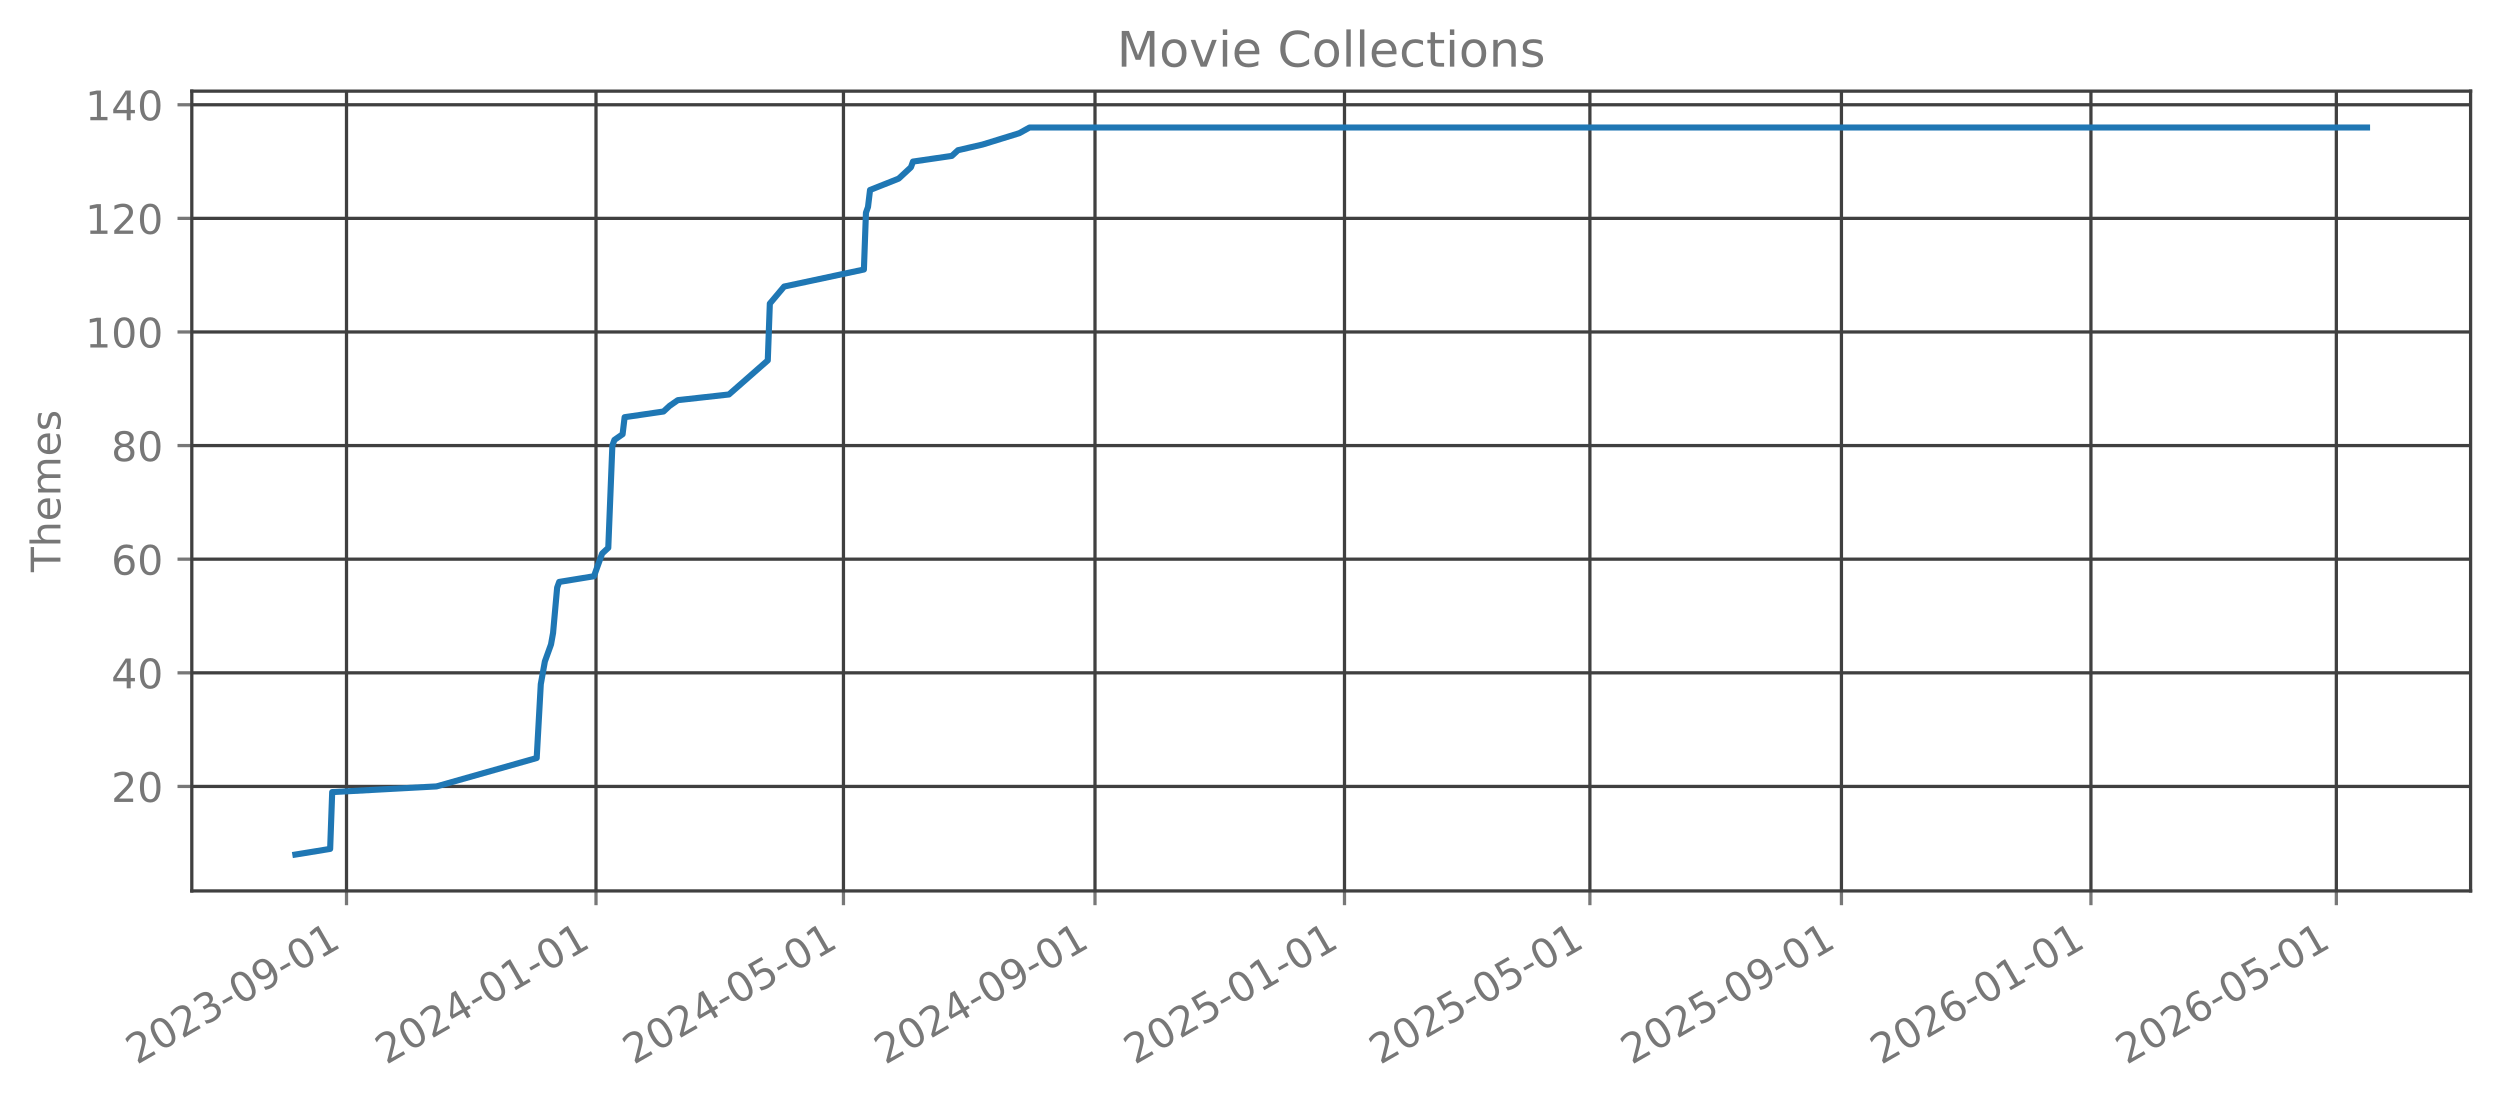
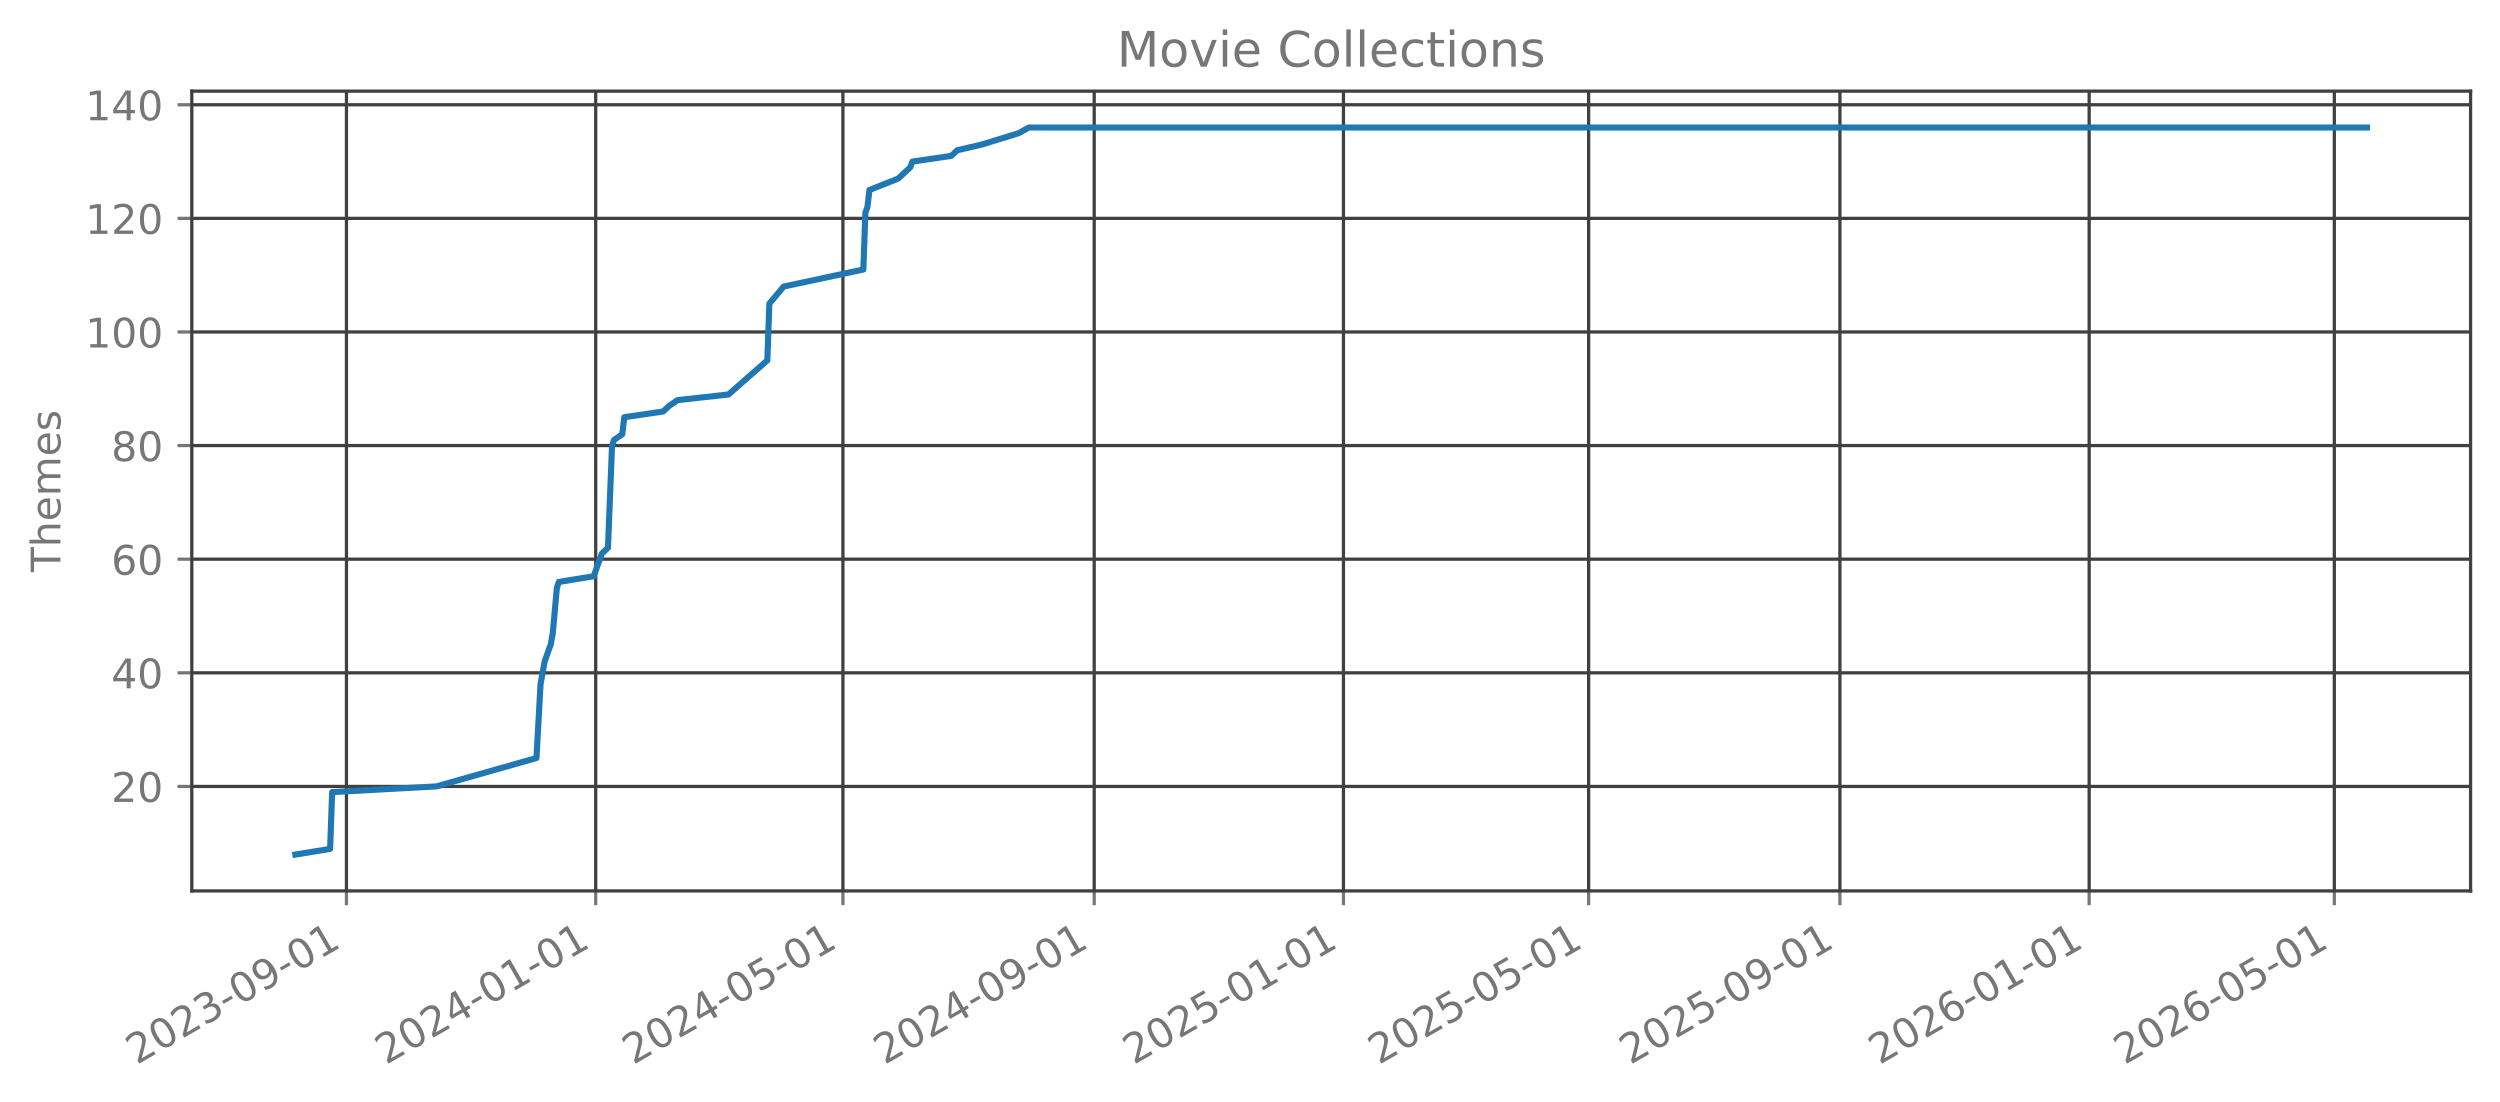
<svg xmlns="http://www.w3.org/2000/svg" xmlns:xlink="http://www.w3.org/1999/xlink" width="612.166pt" height="269.797pt" viewBox="0 0 612.166 269.797" version="1.1">
  <defs>
    <style type="text/css">*{stroke-linejoin: round; stroke-linecap: butt}</style>
  </defs>
  <g id="figure_1">
    <g id="patch_1">
      <path d="M 0 269.797  L 612.166 269.797  L 612.166 0  L 0 0  L 0 269.797  z " style="fill: none; opacity: 0" />
    </g>
    <g id="axes_1">
      <g id="patch_2">
        <path d="M 46.966 218.158  L 604.966 218.158  L 604.966 22.318  L 46.966 22.318  L 46.966 218.158  z " style="fill: none; opacity: 0" />
      </g>
      <g id="matplotlib.axis_1">
        <g id="xtick_1">
          <g id="line2d_1">
-             <path d="M 84.848 218.158  L 84.848 22.318  " clip-path="url(#p543a7f5545)" style="fill: none; stroke: #404040; stroke-width: 0.8; stroke-linecap: square" />
+             <path d="M 84.836 218.158  L 84.836 22.318  " clip-path="url(#p1f3032e7c3)" style="fill: none; stroke: #404040; stroke-width: 0.8; stroke-linecap: square" />
          </g>
          <g id="line2d_2">
            <defs>
-               <path id="mfa2c5e924d" d="M 0 0  L 0 3.5  " style="stroke: #777777; stroke-width: 0.8" />
+               <path id="m111f75f1ff" d="M 0 0  L 0 3.5  " style="stroke: #777777; stroke-width: 0.8" />
            </defs>
            <g>
-               <use xlink:href="#mfa2c5e924d" x="84.848" y="218.158" style="fill: #777777; stroke: #777777; stroke-width: 0.8" />
+               <use xlink:href="#m111f75f1ff" x="84.836" y="218.158" style="fill: #777777; stroke: #777777; stroke-width: 0.8" />
            </g>
          </g>
          <g id="text_1">
-             <g style="fill: #777777" transform="translate(33.47888 260.7964) rotate(-30) scale(0.1 -0.1)">
+             <g style="fill: #777777" transform="translate(33.46653 260.7964) rotate(-30) scale(0.1 -0.1)">
              <defs>
                <path id="DejaVuSans-32" d="M 1228 531  L 3431 531  L 3431 0  L 469 0  L 469 531  Q 828 903 1448 1529  Q 2069 2156 2228 2338  Q 2531 2678 2651 2914  Q 2772 3150 2772 3378  Q 2772 3750 2511 3984  Q 2250 4219 1831 4219  Q 1534 4219 1204 4116  Q 875 4013 500 3803  L 500 4441  Q 881 4594 1212 4672  Q 1544 4750 1819 4750  Q 2544 4750 2975 4387  Q 3406 4025 3406 3419  Q 3406 3131 3298 2873  Q 3191 2616 2906 2266  Q 2828 2175 2409 1742  Q 1991 1309 1228 531  z " transform="scale(0.015625)" />
                <path id="DejaVuSans-30" d="M 2034 4250  Q 1547 4250 1301 3770  Q 1056 3291 1056 2328  Q 1056 1369 1301 889  Q 1547 409 2034 409  Q 2525 409 2770 889  Q 3016 1369 3016 2328  Q 3016 3291 2770 3770  Q 2525 4250 2034 4250  z M 2034 4750  Q 2819 4750 3233 4129  Q 3647 3509 3647 2328  Q 3647 1150 3233 529  Q 2819 -91 2034 -91  Q 1250 -91 836 529  Q 422 1150 422 2328  Q 422 3509 836 4129  Q 1250 4750 2034 4750  z " transform="scale(0.015625)" />
                <path id="DejaVuSans-33" d="M 2597 2516  Q 3050 2419 3304 2112  Q 3559 1806 3559 1356  Q 3559 666 3084 287  Q 2609 -91 1734 -91  Q 1441 -91 1130 -33  Q 819 25 488 141  L 488 750  Q 750 597 1062 519  Q 1375 441 1716 441  Q 2309 441 2620 675  Q 2931 909 2931 1356  Q 2931 1769 2642 2001  Q 2353 2234 1838 2234  L 1294 2234  L 1294 2753  L 1863 2753  Q 2328 2753 2575 2939  Q 2822 3125 2822 3475  Q 2822 3834 2567 4026  Q 2313 4219 1838 4219  Q 1578 4219 1281 4162  Q 984 4106 628 3988  L 628 4550  Q 988 4650 1302 4700  Q 1616 4750 1894 4750  Q 2613 4750 3031 4423  Q 3450 4097 3450 3541  Q 3450 3153 3228 2886  Q 3006 2619 2597 2516  z " transform="scale(0.015625)" />
                <path id="DejaVuSans-2d" d="M 313 2009  L 1997 2009  L 1997 1497  L 313 1497  L 313 2009  z " transform="scale(0.015625)" />
                <path id="DejaVuSans-39" d="M 703 97  L 703 672  Q 941 559 1184 500  Q 1428 441 1663 441  Q 2288 441 2617 861  Q 2947 1281 2994 2138  Q 2813 1869 2534 1725  Q 2256 1581 1919 1581  Q 1219 1581 811 2004  Q 403 2428 403 3163  Q 403 3881 828 4315  Q 1253 4750 1959 4750  Q 2769 4750 3195 4129  Q 3622 3509 3622 2328  Q 3622 1225 3098 567  Q 2575 -91 1691 -91  Q 1453 -91 1209 -44  Q 966 3 703 97  z M 1959 2075  Q 2384 2075 2632 2365  Q 2881 2656 2881 3163  Q 2881 3666 2632 3958  Q 2384 4250 1959 4250  Q 1534 4250 1286 3958  Q 1038 3666 1038 3163  Q 1038 2656 1286 2365  Q 1534 2075 1959 2075  z " transform="scale(0.015625)" />
                <path id="DejaVuSans-31" d="M 794 531  L 1825 531  L 1825 4091  L 703 3866  L 703 4441  L 1819 4666  L 2450 4666  L 2450 531  L 3481 531  L 3481 0  L 794 0  L 794 531  z " transform="scale(0.015625)" />
              </defs>
              <use xlink:href="#DejaVuSans-32" />
              <use xlink:href="#DejaVuSans-30" transform="translate(63.62305 0)" />
              <use xlink:href="#DejaVuSans-32" transform="translate(127.2461 0)" />
              <use xlink:href="#DejaVuSans-33" transform="translate(190.8691 0)" />
              <use xlink:href="#DejaVuSans-2d" transform="translate(254.4922 0)" />
              <use xlink:href="#DejaVuSans-30" transform="translate(290.5762 0)" />
              <use xlink:href="#DejaVuSans-39" transform="translate(354.1992 0)" />
              <use xlink:href="#DejaVuSans-2d" transform="translate(417.8223 0)" />
              <use xlink:href="#DejaVuSans-30" transform="translate(453.9062 0)" />
              <use xlink:href="#DejaVuSans-31" transform="translate(517.5293 0)" />
            </g>
          </g>
        </g>
        <g id="xtick_2">
          <g id="line2d_3">
-             <path d="M 145.941 218.158  L 145.941 22.318  " clip-path="url(#p543a7f5545)" style="fill: none; stroke: #404040; stroke-width: 0.8; stroke-linecap: square" />
+             <path d="M 145.869 218.158  L 145.869 22.318  " clip-path="url(#p1f3032e7c3)" style="fill: none; stroke: #404040; stroke-width: 0.8; stroke-linecap: square" />
          </g>
          <g id="line2d_4">
            <g>
-               <use xlink:href="#mfa2c5e924d" x="145.941" y="218.158" style="fill: #777777; stroke: #777777; stroke-width: 0.8" />
+               <use xlink:href="#m111f75f1ff" x="145.869" y="218.158" style="fill: #777777; stroke: #777777; stroke-width: 0.8" />
            </g>
          </g>
          <g id="text_2">
-             <g style="fill: #777777" transform="translate(94.57194 260.7964) rotate(-30) scale(0.1 -0.1)">
+             <g style="fill: #777777" transform="translate(94.49935 260.7964) rotate(-30) scale(0.1 -0.1)">
              <defs>
                <path id="DejaVuSans-34" d="M 2419 4116  L 825 1625  L 2419 1625  L 2419 4116  z M 2253 4666  L 3047 4666  L 3047 1625  L 3713 1625  L 3713 1100  L 3047 1100  L 3047 0  L 2419 0  L 2419 1100  L 313 1100  L 313 1709  L 2253 4666  z " transform="scale(0.015625)" />
              </defs>
              <use xlink:href="#DejaVuSans-32" />
              <use xlink:href="#DejaVuSans-30" transform="translate(63.62305 0)" />
              <use xlink:href="#DejaVuSans-32" transform="translate(127.2461 0)" />
              <use xlink:href="#DejaVuSans-34" transform="translate(190.8691 0)" />
              <use xlink:href="#DejaVuSans-2d" transform="translate(254.4922 0)" />
              <use xlink:href="#DejaVuSans-30" transform="translate(290.5762 0)" />
              <use xlink:href="#DejaVuSans-31" transform="translate(354.1992 0)" />
              <use xlink:href="#DejaVuSans-2d" transform="translate(417.8223 0)" />
              <use xlink:href="#DejaVuSans-30" transform="translate(453.9062 0)" />
              <use xlink:href="#DejaVuSans-31" transform="translate(517.5293 0)" />
            </g>
          </g>
        </g>
        <g id="xtick_3">
          <g id="line2d_5">
-             <path d="M 206.534 218.158  L 206.534 22.318  " clip-path="url(#p543a7f5545)" style="fill: none; stroke: #404040; stroke-width: 0.8; stroke-linecap: square" />
+             <path d="M 206.401 218.158  L 206.401 22.318  " clip-path="url(#p1f3032e7c3)" style="fill: none; stroke: #404040; stroke-width: 0.8; stroke-linecap: square" />
          </g>
          <g id="line2d_6">
            <g>
-               <use xlink:href="#mfa2c5e924d" x="206.534" y="218.158" style="fill: #777777; stroke: #777777; stroke-width: 0.8" />
+               <use xlink:href="#m111f75f1ff" x="206.401" y="218.158" style="fill: #777777; stroke: #777777; stroke-width: 0.8" />
            </g>
          </g>
          <g id="text_3">
-             <g style="fill: #777777" transform="translate(155.1642 260.7964) rotate(-30) scale(0.1 -0.1)">
+             <g style="fill: #777777" transform="translate(155.0319 260.7964) rotate(-30) scale(0.1 -0.1)">
              <defs>
                <path id="DejaVuSans-35" d="M 691 4666  L 3169 4666  L 3169 4134  L 1269 4134  L 1269 2991  Q 1406 3038 1543 3061  Q 1681 3084 1819 3084  Q 2600 3084 3056 2656  Q 3513 2228 3513 1497  Q 3513 744 3044 326  Q 2575 -91 1722 -91  Q 1428 -91 1123 -41  Q 819 9 494 109  L 494 744  Q 775 591 1075 516  Q 1375 441 1709 441  Q 2250 441 2565 725  Q 2881 1009 2881 1497  Q 2881 1984 2565 2268  Q 2250 2553 1709 2553  Q 1456 2553 1204 2497  Q 953 2441 691 2322  L 691 4666  z " transform="scale(0.015625)" />
              </defs>
              <use xlink:href="#DejaVuSans-32" />
              <use xlink:href="#DejaVuSans-30" transform="translate(63.62305 0)" />
              <use xlink:href="#DejaVuSans-32" transform="translate(127.2461 0)" />
              <use xlink:href="#DejaVuSans-34" transform="translate(190.8691 0)" />
              <use xlink:href="#DejaVuSans-2d" transform="translate(254.4922 0)" />
              <use xlink:href="#DejaVuSans-30" transform="translate(290.5762 0)" />
              <use xlink:href="#DejaVuSans-35" transform="translate(354.1992 0)" />
              <use xlink:href="#DejaVuSans-2d" transform="translate(417.8223 0)" />
              <use xlink:href="#DejaVuSans-30" transform="translate(453.9062 0)" />
              <use xlink:href="#DejaVuSans-31" transform="translate(517.5293 0)" />
            </g>
          </g>
        </g>
        <g id="xtick_4">
          <g id="line2d_7">
-             <path d="M 268.128 218.158  L 268.128 22.318  " clip-path="url(#p543a7f5545)" style="fill: none; stroke: #404040; stroke-width: 0.8; stroke-linecap: square" />
+             <path d="M 267.934 218.158  L 267.934 22.318  " clip-path="url(#p1f3032e7c3)" style="fill: none; stroke: #404040; stroke-width: 0.8; stroke-linecap: square" />
          </g>
          <g id="line2d_8">
            <g>
-               <use xlink:href="#mfa2c5e924d" x="268.128" y="218.158" style="fill: #777777; stroke: #777777; stroke-width: 0.8" />
+               <use xlink:href="#m111f75f1ff" x="267.934" y="218.158" style="fill: #777777; stroke: #777777; stroke-width: 0.8" />
            </g>
          </g>
          <g id="text_4">
-             <g style="fill: #777777" transform="translate(216.7581 260.7964) rotate(-30) scale(0.1 -0.1)">
+             <g style="fill: #777777" transform="translate(216.565 260.7964) rotate(-30) scale(0.1 -0.1)">
              <use xlink:href="#DejaVuSans-32" />
              <use xlink:href="#DejaVuSans-30" transform="translate(63.62305 0)" />
              <use xlink:href="#DejaVuSans-32" transform="translate(127.2461 0)" />
              <use xlink:href="#DejaVuSans-34" transform="translate(190.8691 0)" />
              <use xlink:href="#DejaVuSans-2d" transform="translate(254.4922 0)" />
              <use xlink:href="#DejaVuSans-30" transform="translate(290.5762 0)" />
              <use xlink:href="#DejaVuSans-39" transform="translate(354.1992 0)" />
              <use xlink:href="#DejaVuSans-2d" transform="translate(417.8223 0)" />
              <use xlink:href="#DejaVuSans-30" transform="translate(453.9062 0)" />
              <use xlink:href="#DejaVuSans-31" transform="translate(517.5293 0)" />
            </g>
          </g>
        </g>
        <g id="xtick_5">
          <g id="line2d_9">
-             <path d="M 329.221 218.158  L 329.221 22.318  " clip-path="url(#p543a7f5545)" style="fill: none; stroke: #404040; stroke-width: 0.8; stroke-linecap: square" />
+             <path d="M 328.967 218.158  L 328.967 22.318  " clip-path="url(#p1f3032e7c3)" style="fill: none; stroke: #404040; stroke-width: 0.8; stroke-linecap: square" />
          </g>
          <g id="line2d_10">
            <g>
-               <use xlink:href="#mfa2c5e924d" x="329.221" y="218.158" style="fill: #777777; stroke: #777777; stroke-width: 0.8" />
+               <use xlink:href="#m111f75f1ff" x="328.967" y="218.158" style="fill: #777777; stroke: #777777; stroke-width: 0.8" />
            </g>
          </g>
          <g id="text_5">
-             <g style="fill: #777777" transform="translate(277.8511 260.7964) rotate(-30) scale(0.1 -0.1)">
+             <g style="fill: #777777" transform="translate(277.5978 260.7964) rotate(-30) scale(0.1 -0.1)">
              <use xlink:href="#DejaVuSans-32" />
              <use xlink:href="#DejaVuSans-30" transform="translate(63.62305 0)" />
              <use xlink:href="#DejaVuSans-32" transform="translate(127.2461 0)" />
              <use xlink:href="#DejaVuSans-35" transform="translate(190.8691 0)" />
              <use xlink:href="#DejaVuSans-2d" transform="translate(254.4922 0)" />
              <use xlink:href="#DejaVuSans-30" transform="translate(290.5762 0)" />
              <use xlink:href="#DejaVuSans-31" transform="translate(354.1992 0)" />
              <use xlink:href="#DejaVuSans-2d" transform="translate(417.8223 0)" />
              <use xlink:href="#DejaVuSans-30" transform="translate(453.9062 0)" />
              <use xlink:href="#DejaVuSans-31" transform="translate(517.5293 0)" />
            </g>
          </g>
        </g>
        <g id="xtick_6">
          <g id="line2d_11">
-             <path d="M 389.312 218.158  L 389.312 22.318  " clip-path="url(#p543a7f5545)" style="fill: none; stroke: #404040; stroke-width: 0.8; stroke-linecap: square" />
+             <path d="M 389 218.158  L 389 22.318  " clip-path="url(#p1f3032e7c3)" style="fill: none; stroke: #404040; stroke-width: 0.8; stroke-linecap: square" />
          </g>
          <g id="line2d_12">
            <g>
-               <use xlink:href="#mfa2c5e924d" x="389.312" y="218.158" style="fill: #777777; stroke: #777777; stroke-width: 0.8" />
+               <use xlink:href="#m111f75f1ff" x="389" y="218.158" style="fill: #777777; stroke: #777777; stroke-width: 0.8" />
            </g>
          </g>
          <g id="text_6">
-             <g style="fill: #777777" transform="translate(337.9427 260.7964) rotate(-30) scale(0.1 -0.1)">
+             <g style="fill: #777777" transform="translate(337.6301 260.7964) rotate(-30) scale(0.1 -0.1)">
              <use xlink:href="#DejaVuSans-32" />
              <use xlink:href="#DejaVuSans-30" transform="translate(63.62305 0)" />
              <use xlink:href="#DejaVuSans-32" transform="translate(127.2461 0)" />
              <use xlink:href="#DejaVuSans-35" transform="translate(190.8691 0)" />
              <use xlink:href="#DejaVuSans-2d" transform="translate(254.4922 0)" />
              <use xlink:href="#DejaVuSans-30" transform="translate(290.5762 0)" />
              <use xlink:href="#DejaVuSans-35" transform="translate(354.1992 0)" />
              <use xlink:href="#DejaVuSans-2d" transform="translate(417.8223 0)" />
              <use xlink:href="#DejaVuSans-30" transform="translate(453.9062 0)" />
              <use xlink:href="#DejaVuSans-31" transform="translate(517.5293 0)" />
            </g>
          </g>
        </g>
        <g id="xtick_7">
          <g id="line2d_13">
-             <path d="M 450.906 218.158  L 450.906 22.318  " clip-path="url(#p543a7f5545)" style="fill: none; stroke: #404040; stroke-width: 0.8; stroke-linecap: square" />
+             <path d="M 450.533 218.158  L 450.533 22.318  " clip-path="url(#p1f3032e7c3)" style="fill: none; stroke: #404040; stroke-width: 0.8; stroke-linecap: square" />
          </g>
          <g id="line2d_14">
            <g>
-               <use xlink:href="#mfa2c5e924d" x="450.906" y="218.158" style="fill: #777777; stroke: #777777; stroke-width: 0.8" />
+               <use xlink:href="#m111f75f1ff" x="450.533" y="218.158" style="fill: #777777; stroke: #777777; stroke-width: 0.8" />
            </g>
          </g>
          <g id="text_7">
-             <g style="fill: #777777" transform="translate(399.5365 260.7964) rotate(-30) scale(0.1 -0.1)">
+             <g style="fill: #777777" transform="translate(399.1631 260.7964) rotate(-30) scale(0.1 -0.1)">
              <use xlink:href="#DejaVuSans-32" />
              <use xlink:href="#DejaVuSans-30" transform="translate(63.62305 0)" />
              <use xlink:href="#DejaVuSans-32" transform="translate(127.2461 0)" />
              <use xlink:href="#DejaVuSans-35" transform="translate(190.8691 0)" />
              <use xlink:href="#DejaVuSans-2d" transform="translate(254.4922 0)" />
              <use xlink:href="#DejaVuSans-30" transform="translate(290.5762 0)" />
              <use xlink:href="#DejaVuSans-39" transform="translate(354.1992 0)" />
              <use xlink:href="#DejaVuSans-2d" transform="translate(417.8223 0)" />
              <use xlink:href="#DejaVuSans-30" transform="translate(453.9062 0)" />
              <use xlink:href="#DejaVuSans-31" transform="translate(517.5293 0)" />
            </g>
          </g>
        </g>
        <g id="xtick_8">
          <g id="line2d_15">
-             <path d="M 511.999 218.158  L 511.999 22.318  " clip-path="url(#p543a7f5545)" style="fill: none; stroke: #404040; stroke-width: 0.8; stroke-linecap: square" />
+             <path d="M 511.565 218.158  L 511.565 22.318  " clip-path="url(#p1f3032e7c3)" style="fill: none; stroke: #404040; stroke-width: 0.8; stroke-linecap: square" />
          </g>
          <g id="line2d_16">
            <g>
-               <use xlink:href="#mfa2c5e924d" x="511.999" y="218.158" style="fill: #777777; stroke: #777777; stroke-width: 0.8" />
+               <use xlink:href="#m111f75f1ff" x="511.565" y="218.158" style="fill: #777777; stroke: #777777; stroke-width: 0.8" />
            </g>
          </g>
          <g id="text_8">
-             <g style="fill: #777777" transform="translate(460.6296 260.7964) rotate(-30) scale(0.1 -0.1)">
+             <g style="fill: #777777" transform="translate(460.196 260.7964) rotate(-30) scale(0.1 -0.1)">
              <defs>
                <path id="DejaVuSans-36" d="M 2113 2584  Q 1688 2584 1439 2293  Q 1191 2003 1191 1497  Q 1191 994 1439 701  Q 1688 409 2113 409  Q 2538 409 2786 701  Q 3034 994 3034 1497  Q 3034 2003 2786 2293  Q 2538 2584 2113 2584  z M 3366 4563  L 3366 3988  Q 3128 4100 2886 4159  Q 2644 4219 2406 4219  Q 1781 4219 1451 3797  Q 1122 3375 1075 2522  Q 1259 2794 1537 2939  Q 1816 3084 2150 3084  Q 2853 3084 3261 2657  Q 3669 2231 3669 1497  Q 3669 778 3244 343  Q 2819 -91 2113 -91  Q 1303 -91 875 529  Q 447 1150 447 2328  Q 447 3434 972 4092  Q 1497 4750 2381 4750  Q 2619 4750 2861 4703  Q 3103 4656 3366 4563  z " transform="scale(0.015625)" />
              </defs>
              <use xlink:href="#DejaVuSans-32" />
              <use xlink:href="#DejaVuSans-30" transform="translate(63.62305 0)" />
              <use xlink:href="#DejaVuSans-32" transform="translate(127.2461 0)" />
              <use xlink:href="#DejaVuSans-36" transform="translate(190.8691 0)" />
              <use xlink:href="#DejaVuSans-2d" transform="translate(254.4922 0)" />
              <use xlink:href="#DejaVuSans-30" transform="translate(290.5762 0)" />
              <use xlink:href="#DejaVuSans-31" transform="translate(354.1992 0)" />
              <use xlink:href="#DejaVuSans-2d" transform="translate(417.8223 0)" />
              <use xlink:href="#DejaVuSans-30" transform="translate(453.9062 0)" />
              <use xlink:href="#DejaVuSans-31" transform="translate(517.5293 0)" />
            </g>
          </g>
        </g>
        <g id="xtick_9">
          <g id="line2d_17">
-             <path d="M 572.091 218.158  L 572.091 22.318  " clip-path="url(#p543a7f5545)" style="fill: none; stroke: #404040; stroke-width: 0.8; stroke-linecap: square" />
+             <path d="M 571.598 218.158  L 571.598 22.318  " clip-path="url(#p1f3032e7c3)" style="fill: none; stroke: #404040; stroke-width: 0.8; stroke-linecap: square" />
          </g>
          <g id="line2d_18">
            <g>
-               <use xlink:href="#mfa2c5e924d" x="572.091" y="218.158" style="fill: #777777; stroke: #777777; stroke-width: 0.8" />
+               <use xlink:href="#m111f75f1ff" x="571.598" y="218.158" style="fill: #777777; stroke: #777777; stroke-width: 0.8" />
            </g>
          </g>
          <g id="text_9">
-             <g style="fill: #777777" transform="translate(520.7211 260.7964) rotate(-30) scale(0.1 -0.1)">
+             <g style="fill: #777777" transform="translate(520.2282 260.7964) rotate(-30) scale(0.1 -0.1)">
              <use xlink:href="#DejaVuSans-32" />
              <use xlink:href="#DejaVuSans-30" transform="translate(63.62305 0)" />
              <use xlink:href="#DejaVuSans-32" transform="translate(127.2461 0)" />
              <use xlink:href="#DejaVuSans-36" transform="translate(190.8691 0)" />
              <use xlink:href="#DejaVuSans-2d" transform="translate(254.4922 0)" />
              <use xlink:href="#DejaVuSans-30" transform="translate(290.5762 0)" />
              <use xlink:href="#DejaVuSans-35" transform="translate(354.1992 0)" />
              <use xlink:href="#DejaVuSans-2d" transform="translate(417.8223 0)" />
              <use xlink:href="#DejaVuSans-30" transform="translate(453.9062 0)" />
              <use xlink:href="#DejaVuSans-31" transform="translate(517.5293 0)" />
            </g>
          </g>
        </g>
      </g>
      <g id="matplotlib.axis_2">
        <g id="ytick_1">
          <g id="line2d_19">
-             <path d="M 46.966 192.565  L 604.966 192.565  " clip-path="url(#p543a7f5545)" style="fill: none; stroke: #404040; stroke-width: 0.8; stroke-linecap: square" />
+             <path d="M 46.966 192.565  L 604.966 192.565  " clip-path="url(#p1f3032e7c3)" style="fill: none; stroke: #404040; stroke-width: 0.8; stroke-linecap: square" />
          </g>
          <g id="line2d_20">
            <defs>
-               <path id="m452c5e385b" d="M 0 0  L -3.5 0  " style="stroke: #777777; stroke-width: 0.8" />
+               <path id="mee94a2596f" d="M 0 0  L -3.5 0  " style="stroke: #777777; stroke-width: 0.8" />
            </defs>
            <g>
-               <use xlink:href="#m452c5e385b" x="46.966" y="192.565" style="fill: #777777; stroke: #777777; stroke-width: 0.8" />
+               <use xlink:href="#mee94a2596f" x="46.966" y="192.565" style="fill: #777777; stroke: #777777; stroke-width: 0.8" />
            </g>
          </g>
          <g id="text_10">
            <g style="fill: #777777" transform="translate(27.24063 196.3646) scale(0.1 -0.1)">
              <use xlink:href="#DejaVuSans-32" />
              <use xlink:href="#DejaVuSans-30" transform="translate(63.62305 0)" />
            </g>
          </g>
        </g>
        <g id="ytick_2">
          <g id="line2d_21">
-             <path d="M 46.966 164.747  L 604.966 164.747  " clip-path="url(#p543a7f5545)" style="fill: none; stroke: #404040; stroke-width: 0.8; stroke-linecap: square" />
+             <path d="M 46.966 164.747  L 604.966 164.747  " clip-path="url(#p1f3032e7c3)" style="fill: none; stroke: #404040; stroke-width: 0.8; stroke-linecap: square" />
          </g>
          <g id="line2d_22">
            <g>
-               <use xlink:href="#m452c5e385b" x="46.966" y="164.747" style="fill: #777777; stroke: #777777; stroke-width: 0.8" />
+               <use xlink:href="#mee94a2596f" x="46.966" y="164.747" style="fill: #777777; stroke: #777777; stroke-width: 0.8" />
            </g>
          </g>
          <g id="text_11">
            <g style="fill: #777777" transform="translate(27.24063 168.5464) scale(0.1 -0.1)">
              <use xlink:href="#DejaVuSans-34" />
              <use xlink:href="#DejaVuSans-30" transform="translate(63.62305 0)" />
            </g>
          </g>
        </g>
        <g id="ytick_3">
          <g id="line2d_23">
-             <path d="M 46.966 136.929  L 604.966 136.929  " clip-path="url(#p543a7f5545)" style="fill: none; stroke: #404040; stroke-width: 0.8; stroke-linecap: square" />
+             <path d="M 46.966 136.929  L 604.966 136.929  " clip-path="url(#p1f3032e7c3)" style="fill: none; stroke: #404040; stroke-width: 0.8; stroke-linecap: square" />
          </g>
          <g id="line2d_24">
            <g>
-               <use xlink:href="#m452c5e385b" x="46.966" y="136.929" style="fill: #777777; stroke: #777777; stroke-width: 0.8" />
+               <use xlink:href="#mee94a2596f" x="46.966" y="136.929" style="fill: #777777; stroke: #777777; stroke-width: 0.8" />
            </g>
          </g>
          <g id="text_12">
            <g style="fill: #777777" transform="translate(27.24063 140.7283) scale(0.1 -0.1)">
              <use xlink:href="#DejaVuSans-36" />
              <use xlink:href="#DejaVuSans-30" transform="translate(63.62305 0)" />
            </g>
          </g>
        </g>
        <g id="ytick_4">
          <g id="line2d_25">
-             <path d="M 46.966 109.111  L 604.966 109.111  " clip-path="url(#p543a7f5545)" style="fill: none; stroke: #404040; stroke-width: 0.8; stroke-linecap: square" />
+             <path d="M 46.966 109.111  L 604.966 109.111  " clip-path="url(#p1f3032e7c3)" style="fill: none; stroke: #404040; stroke-width: 0.8; stroke-linecap: square" />
          </g>
          <g id="line2d_26">
            <g>
-               <use xlink:href="#m452c5e385b" x="46.966" y="109.111" style="fill: #777777; stroke: #777777; stroke-width: 0.8" />
+               <use xlink:href="#mee94a2596f" x="46.966" y="109.111" style="fill: #777777; stroke: #777777; stroke-width: 0.8" />
            </g>
          </g>
          <g id="text_13">
            <g style="fill: #777777" transform="translate(27.24063 112.9101) scale(0.1 -0.1)">
              <defs>
                <path id="DejaVuSans-38" d="M 2034 2216  Q 1584 2216 1326 1975  Q 1069 1734 1069 1313  Q 1069 891 1326 650  Q 1584 409 2034 409  Q 2484 409 2743 651  Q 3003 894 3003 1313  Q 3003 1734 2745 1975  Q 2488 2216 2034 2216  z M 1403 2484  Q 997 2584 770 2862  Q 544 3141 544 3541  Q 544 4100 942 4425  Q 1341 4750 2034 4750  Q 2731 4750 3128 4425  Q 3525 4100 3525 3541  Q 3525 3141 3298 2862  Q 3072 2584 2669 2484  Q 3125 2378 3379 2068  Q 3634 1759 3634 1313  Q 3634 634 3220 271  Q 2806 -91 2034 -91  Q 1263 -91 848 271  Q 434 634 434 1313  Q 434 1759 690 2068  Q 947 2378 1403 2484  z M 1172 3481  Q 1172 3119 1398 2916  Q 1625 2713 2034 2713  Q 2441 2713 2670 2916  Q 2900 3119 2900 3481  Q 2900 3844 2670 4047  Q 2441 4250 2034 4250  Q 1625 4250 1398 4047  Q 1172 3844 1172 3481  z " transform="scale(0.015625)" />
              </defs>
              <use xlink:href="#DejaVuSans-38" />
              <use xlink:href="#DejaVuSans-30" transform="translate(63.62305 0)" />
            </g>
          </g>
        </g>
        <g id="ytick_5">
          <g id="line2d_27">
-             <path d="M 46.966 81.293  L 604.966 81.293  " clip-path="url(#p543a7f5545)" style="fill: none; stroke: #404040; stroke-width: 0.8; stroke-linecap: square" />
+             <path d="M 46.966 81.293  L 604.966 81.293  " clip-path="url(#p1f3032e7c3)" style="fill: none; stroke: #404040; stroke-width: 0.8; stroke-linecap: square" />
          </g>
          <g id="line2d_28">
            <g>
-               <use xlink:href="#m452c5e385b" x="46.966" y="81.293" style="fill: #777777; stroke: #777777; stroke-width: 0.8" />
+               <use xlink:href="#mee94a2596f" x="46.966" y="81.293" style="fill: #777777; stroke: #777777; stroke-width: 0.8" />
            </g>
          </g>
          <g id="text_14">
            <g style="fill: #777777" transform="translate(20.87813 85.09189) scale(0.1 -0.1)">
              <use xlink:href="#DejaVuSans-31" />
              <use xlink:href="#DejaVuSans-30" transform="translate(63.62305 0)" />
              <use xlink:href="#DejaVuSans-30" transform="translate(127.2461 0)" />
            </g>
          </g>
        </g>
        <g id="ytick_6">
          <g id="line2d_29">
-             <path d="M 46.966 53.474  L 604.966 53.474  " clip-path="url(#p543a7f5545)" style="fill: none; stroke: #404040; stroke-width: 0.8; stroke-linecap: square" />
+             <path d="M 46.966 53.474  L 604.966 53.474  " clip-path="url(#p1f3032e7c3)" style="fill: none; stroke: #404040; stroke-width: 0.8; stroke-linecap: square" />
          </g>
          <g id="line2d_30">
            <g>
-               <use xlink:href="#m452c5e385b" x="46.966" y="53.474" style="fill: #777777; stroke: #777777; stroke-width: 0.8" />
+               <use xlink:href="#mee94a2596f" x="46.966" y="53.474" style="fill: #777777; stroke: #777777; stroke-width: 0.8" />
            </g>
          </g>
          <g id="text_15">
            <g style="fill: #777777" transform="translate(20.87813 57.27371) scale(0.1 -0.1)">
              <use xlink:href="#DejaVuSans-31" />
              <use xlink:href="#DejaVuSans-32" transform="translate(63.62305 0)" />
              <use xlink:href="#DejaVuSans-30" transform="translate(127.2461 0)" />
            </g>
          </g>
        </g>
        <g id="ytick_7">
          <g id="line2d_31">
-             <path d="M 46.966 25.656  L 604.966 25.656  " clip-path="url(#p543a7f5545)" style="fill: none; stroke: #404040; stroke-width: 0.8; stroke-linecap: square" />
+             <path d="M 46.966 25.656  L 604.966 25.656  " clip-path="url(#p1f3032e7c3)" style="fill: none; stroke: #404040; stroke-width: 0.8; stroke-linecap: square" />
          </g>
          <g id="line2d_32">
            <g>
-               <use xlink:href="#m452c5e385b" x="46.966" y="25.656" style="fill: #777777; stroke: #777777; stroke-width: 0.8" />
+               <use xlink:href="#mee94a2596f" x="46.966" y="25.656" style="fill: #777777; stroke: #777777; stroke-width: 0.8" />
            </g>
          </g>
          <g id="text_16">
            <g style="fill: #777777" transform="translate(20.87813 29.45553) scale(0.1 -0.1)">
              <use xlink:href="#DejaVuSans-31" />
              <use xlink:href="#DejaVuSans-34" transform="translate(63.62305 0)" />
              <use xlink:href="#DejaVuSans-30" transform="translate(127.2461 0)" />
            </g>
          </g>
        </g>
        <g id="text_17">
          <g style="fill: #777777" transform="translate(14.79844 140.0889) rotate(-90) scale(0.1 -0.1)">
            <defs>
              <path id="DejaVuSans-54" d="M -19 4666  L 3928 4666  L 3928 4134  L 2272 4134  L 2272 0  L 1638 0  L 1638 4134  L -19 4134  L -19 4666  z " transform="scale(0.015625)" />
              <path id="DejaVuSans-68" d="M 3513 2113  L 3513 0  L 2938 0  L 2938 2094  Q 2938 2591 2744 2837  Q 2550 3084 2163 3084  Q 1697 3084 1428 2787  Q 1159 2491 1159 1978  L 1159 0  L 581 0  L 581 4863  L 1159 4863  L 1159 2956  Q 1366 3272 1645 3428  Q 1925 3584 2291 3584  Q 2894 3584 3203 3211  Q 3513 2838 3513 2113  z " transform="scale(0.015625)" />
              <path id="DejaVuSans-65" d="M 3597 1894  L 3597 1613  L 953 1613  Q 991 1019 1311 708  Q 1631 397 2203 397  Q 2534 397 2845 478  Q 3156 559 3463 722  L 3463 178  Q 3153 47 2828 -22  Q 2503 -91 2169 -91  Q 1331 -91 842 396  Q 353 884 353 1716  Q 353 2575 817 3079  Q 1281 3584 2069 3584  Q 2775 3584 3186 3129  Q 3597 2675 3597 1894  z M 3022 2063  Q 3016 2534 2758 2815  Q 2500 3097 2075 3097  Q 1594 3097 1305 2825  Q 1016 2553 972 2059  L 3022 2063  z " transform="scale(0.015625)" />
              <path id="DejaVuSans-6d" d="M 3328 2828  Q 3544 3216 3844 3400  Q 4144 3584 4550 3584  Q 5097 3584 5394 3201  Q 5691 2819 5691 2113  L 5691 0  L 5113 0  L 5113 2094  Q 5113 2597 4934 2840  Q 4756 3084 4391 3084  Q 3944 3084 3684 2787  Q 3425 2491 3425 1978  L 3425 0  L 2847 0  L 2847 2094  Q 2847 2600 2669 2842  Q 2491 3084 2119 3084  Q 1678 3084 1418 2786  Q 1159 2488 1159 1978  L 1159 0  L 581 0  L 581 3500  L 1159 3500  L 1159 2956  Q 1356 3278 1631 3431  Q 1906 3584 2284 3584  Q 2666 3584 2933 3390  Q 3200 3197 3328 2828  z " transform="scale(0.015625)" />
              <path id="DejaVuSans-73" d="M 2834 3397  L 2834 2853  Q 2591 2978 2328 3040  Q 2066 3103 1784 3103  Q 1356 3103 1142 2972  Q 928 2841 928 2578  Q 928 2378 1081 2264  Q 1234 2150 1697 2047  L 1894 2003  Q 2506 1872 2764 1633  Q 3022 1394 3022 966  Q 3022 478 2636 193  Q 2250 -91 1575 -91  Q 1294 -91 989 -36  Q 684 19 347 128  L 347 722  Q 666 556 975 473  Q 1284 391 1588 391  Q 1994 391 2212 530  Q 2431 669 2431 922  Q 2431 1156 2273 1281  Q 2116 1406 1581 1522  L 1381 1569  Q 847 1681 609 1914  Q 372 2147 372 2553  Q 372 3047 722 3315  Q 1072 3584 1716 3584  Q 2034 3584 2315 3537  Q 2597 3491 2834 3397  z " transform="scale(0.015625)" />
            </defs>
            <use xlink:href="#DejaVuSans-54" />
            <use xlink:href="#DejaVuSans-68" transform="translate(61.08398 0)" />
            <use xlink:href="#DejaVuSans-65" transform="translate(124.4629 0)" />
            <use xlink:href="#DejaVuSans-6d" transform="translate(185.9863 0)" />
            <use xlink:href="#DejaVuSans-65" transform="translate(283.3984 0)" />
            <use xlink:href="#DejaVuSans-73" transform="translate(344.9219 0)" />
          </g>
        </g>
      </g>
      <g id="line2d_33">
-         <path d="M 72.329 209.256  L 80.842 207.865  L 81.343 193.956  L 106.882 192.565  L 131.419 185.611  L 132.421 167.529  L 133.422 161.965  L 134.424 159.184  L 134.925 157.793  L 135.425 155.011  L 136.427 143.884  L 136.928 142.493  L 145.441 141.102  L 146.943 136.929  L 147.444 135.538  L 148.946 134.147  L 149.947 109.111  L 150.448 107.72  L 152.451 106.329  L 152.952 102.156  L 162.467 100.765  L 163.969 99.374  L 165.972 97.984  L 178.491 96.593  L 188.005 88.247  L 188.506 74.338  L 192.012 70.165  L 211.541 65.993  L 212.042 52.084  L 212.543 50.693  L 213.044 46.52  L 220.054 43.738  L 221.557 42.347  L 223.059 40.956  L 223.56 39.565  L 233.074 38.174  L 234.576 36.784  L 240.586 35.393  L 249.599 32.611  L 252.103 31.22  L 579.602 31.22  " clip-path="url(#p543a7f5545)" style="fill: none; stroke: #1f77b4; stroke-width: 1.5; stroke-linecap: square" />
+         <path d="M 72.329 209.256  L 80.834 207.865  L 81.334 193.956  L 106.848 192.565  L 131.361 185.611  L 132.362 167.529  L 133.362 161.965  L 134.363 159.184  L 134.863 157.793  L 135.363 155.011  L 136.364 143.884  L 136.864 142.493  L 145.369 141.102  L 146.869 136.929  L 147.37 135.538  L 148.87 134.147  L 149.871 109.111  L 150.371 107.72  L 152.372 106.329  L 152.873 102.156  L 162.378 100.765  L 163.878 99.374  L 165.88 97.984  L 178.386 96.593  L 187.891 88.247  L 188.392 74.338  L 191.894 70.165  L 211.404 65.993  L 211.904 52.084  L 212.405 50.693  L 212.905 46.52  L 219.909 43.738  L 221.409 42.347  L 222.91 40.956  L 223.41 39.565  L 232.916 38.174  L 234.416 36.784  L 240.42 35.393  L 249.424 32.611  L 251.926 31.22  L 579.602 31.22  " clip-path="url(#p1f3032e7c3)" style="fill: none; stroke: #1f77b4; stroke-width: 1.5; stroke-linecap: square" />
      </g>
      <g id="patch_3">
        <path d="M 46.966 218.158  L 46.966 22.318  " style="fill: none; stroke: #404040; stroke-width: 0.8; stroke-linejoin: miter; stroke-linecap: square" />
      </g>
      <g id="patch_4">
        <path d="M 604.966 218.158  L 604.966 22.318  " style="fill: none; stroke: #404040; stroke-width: 0.8; stroke-linejoin: miter; stroke-linecap: square" />
      </g>
      <g id="patch_5">
        <path d="M 46.966 218.158  L 604.966 218.158  " style="fill: none; stroke: #404040; stroke-width: 0.8; stroke-linejoin: miter; stroke-linecap: square" />
      </g>
      <g id="patch_6">
        <path d="M 46.966 22.318  L 604.966 22.318  " style="fill: none; stroke: #404040; stroke-width: 0.8; stroke-linejoin: miter; stroke-linecap: square" />
      </g>
      <g id="text_18">
        <g style="fill: #777777" transform="translate(273.4966 16.31812) scale(0.12 -0.12)">
          <defs>
            <path id="DejaVuSans-4d" d="M 628 4666  L 1569 4666  L 2759 1491  L 3956 4666  L 4897 4666  L 4897 0  L 4281 0  L 4281 4097  L 3078 897  L 2444 897  L 1241 4097  L 1241 0  L 628 0  L 628 4666  z " transform="scale(0.015625)" />
            <path id="DejaVuSans-6f" d="M 1959 3097  Q 1497 3097 1228 2736  Q 959 2375 959 1747  Q 959 1119 1226 758  Q 1494 397 1959 397  Q 2419 397 2687 759  Q 2956 1122 2956 1747  Q 2956 2369 2687 2733  Q 2419 3097 1959 3097  z M 1959 3584  Q 2709 3584 3137 3096  Q 3566 2609 3566 1747  Q 3566 888 3137 398  Q 2709 -91 1959 -91  Q 1206 -91 779 398  Q 353 888 353 1747  Q 353 2609 779 3096  Q 1206 3584 1959 3584  z " transform="scale(0.015625)" />
            <path id="DejaVuSans-76" d="M 191 3500  L 800 3500  L 1894 563  L 2988 3500  L 3597 3500  L 2284 0  L 1503 0  L 191 3500  z " transform="scale(0.015625)" />
            <path id="DejaVuSans-69" d="M 603 3500  L 1178 3500  L 1178 0  L 603 0  L 603 3500  z M 603 4863  L 1178 4863  L 1178 4134  L 603 4134  L 603 4863  z " transform="scale(0.015625)" />
            <path id="DejaVuSans-20" transform="scale(0.015625)" />
            <path id="DejaVuSans-43" d="M 4122 4306  L 4122 3641  Q 3803 3938 3442 4084  Q 3081 4231 2675 4231  Q 1875 4231 1450 3742  Q 1025 3253 1025 2328  Q 1025 1406 1450 917  Q 1875 428 2675 428  Q 3081 428 3442 575  Q 3803 722 4122 1019  L 4122 359  Q 3791 134 3420 21  Q 3050 -91 2638 -91  Q 1578 -91 968 557  Q 359 1206 359 2328  Q 359 3453 968 4101  Q 1578 4750 2638 4750  Q 3056 4750 3426 4639  Q 3797 4528 4122 4306  z " transform="scale(0.015625)" />
            <path id="DejaVuSans-6c" d="M 603 4863  L 1178 4863  L 1178 0  L 603 0  L 603 4863  z " transform="scale(0.015625)" />
            <path id="DejaVuSans-63" d="M 3122 3366  L 3122 2828  Q 2878 2963 2633 3030  Q 2388 3097 2138 3097  Q 1578 3097 1268 2742  Q 959 2388 959 1747  Q 959 1106 1268 751  Q 1578 397 2138 397  Q 2388 397 2633 464  Q 2878 531 3122 666  L 3122 134  Q 2881 22 2623 -34  Q 2366 -91 2075 -91  Q 1284 -91 818 406  Q 353 903 353 1747  Q 353 2603 823 3093  Q 1294 3584 2113 3584  Q 2378 3584 2631 3529  Q 2884 3475 3122 3366  z " transform="scale(0.015625)" />
            <path id="DejaVuSans-74" d="M 1172 4494  L 1172 3500  L 2356 3500  L 2356 3053  L 1172 3053  L 1172 1153  Q 1172 725 1289 603  Q 1406 481 1766 481  L 2356 481  L 2356 0  L 1766 0  Q 1100 0 847 248  Q 594 497 594 1153  L 594 3053  L 172 3053  L 172 3500  L 594 3500  L 594 4494  L 1172 4494  z " transform="scale(0.015625)" />
            <path id="DejaVuSans-6e" d="M 3513 2113  L 3513 0  L 2938 0  L 2938 2094  Q 2938 2591 2744 2837  Q 2550 3084 2163 3084  Q 1697 3084 1428 2787  Q 1159 2491 1159 1978  L 1159 0  L 581 0  L 581 3500  L 1159 3500  L 1159 2956  Q 1366 3272 1645 3428  Q 1925 3584 2291 3584  Q 2894 3584 3203 3211  Q 3513 2838 3513 2113  z " transform="scale(0.015625)" />
          </defs>
          <use xlink:href="#DejaVuSans-4d" />
          <use xlink:href="#DejaVuSans-6f" transform="translate(86.2793 0)" />
          <use xlink:href="#DejaVuSans-76" transform="translate(147.4609 0)" />
          <use xlink:href="#DejaVuSans-69" transform="translate(206.6406 0)" />
          <use xlink:href="#DejaVuSans-65" transform="translate(234.4238 0)" />
          <use xlink:href="#DejaVuSans-20" transform="translate(295.9473 0)" />
          <use xlink:href="#DejaVuSans-43" transform="translate(327.7344 0)" />
          <use xlink:href="#DejaVuSans-6f" transform="translate(397.5586 0)" />
          <use xlink:href="#DejaVuSans-6c" transform="translate(458.7402 0)" />
          <use xlink:href="#DejaVuSans-6c" transform="translate(486.5234 0)" />
          <use xlink:href="#DejaVuSans-65" transform="translate(514.3066 0)" />
          <use xlink:href="#DejaVuSans-63" transform="translate(575.8301 0)" />
          <use xlink:href="#DejaVuSans-74" transform="translate(630.8105 0)" />
          <use xlink:href="#DejaVuSans-69" transform="translate(670.0195 0)" />
          <use xlink:href="#DejaVuSans-6f" transform="translate(697.8027 0)" />
          <use xlink:href="#DejaVuSans-6e" transform="translate(758.9844 0)" />
          <use xlink:href="#DejaVuSans-73" transform="translate(822.3633 0)" />
        </g>
      </g>
    </g>
  </g>
  <defs>
-     <clipPath id="p543a7f5545">
+     <clipPath id="p1f3032e7c3">
      <rect x="46.966" y="22.318" width="558" height="195.84" />
    </clipPath>
  </defs>
</svg>
